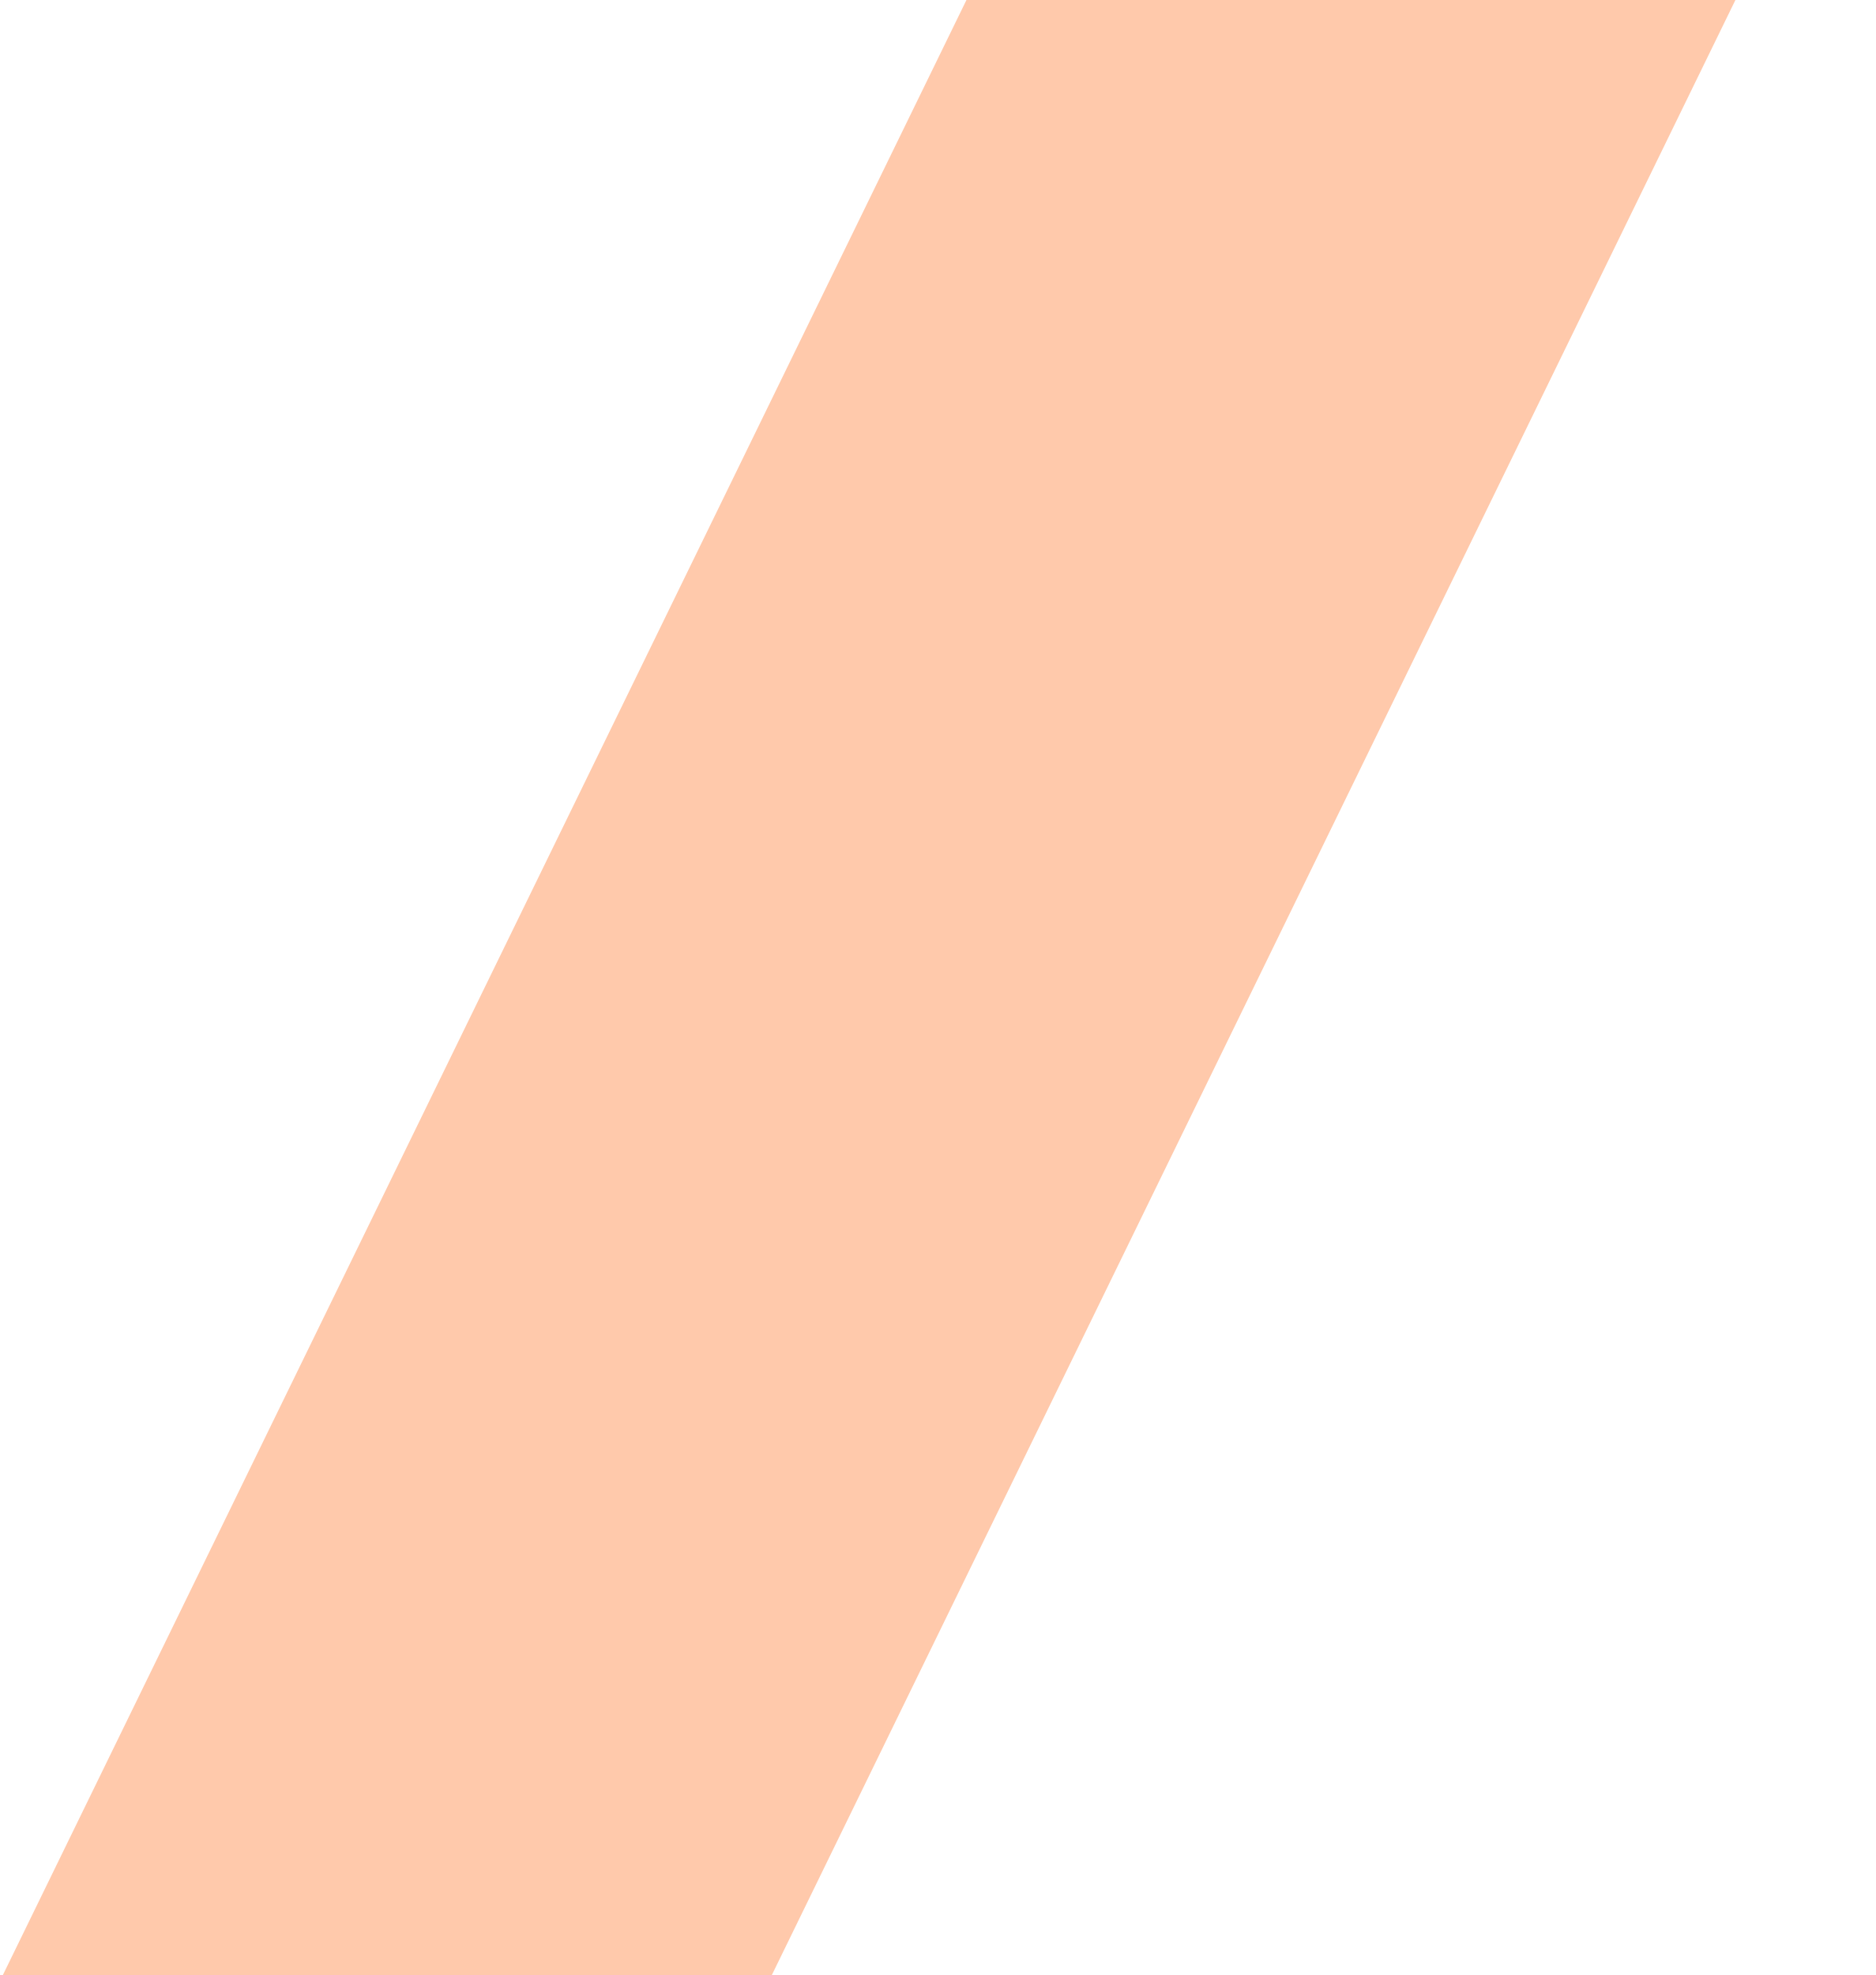
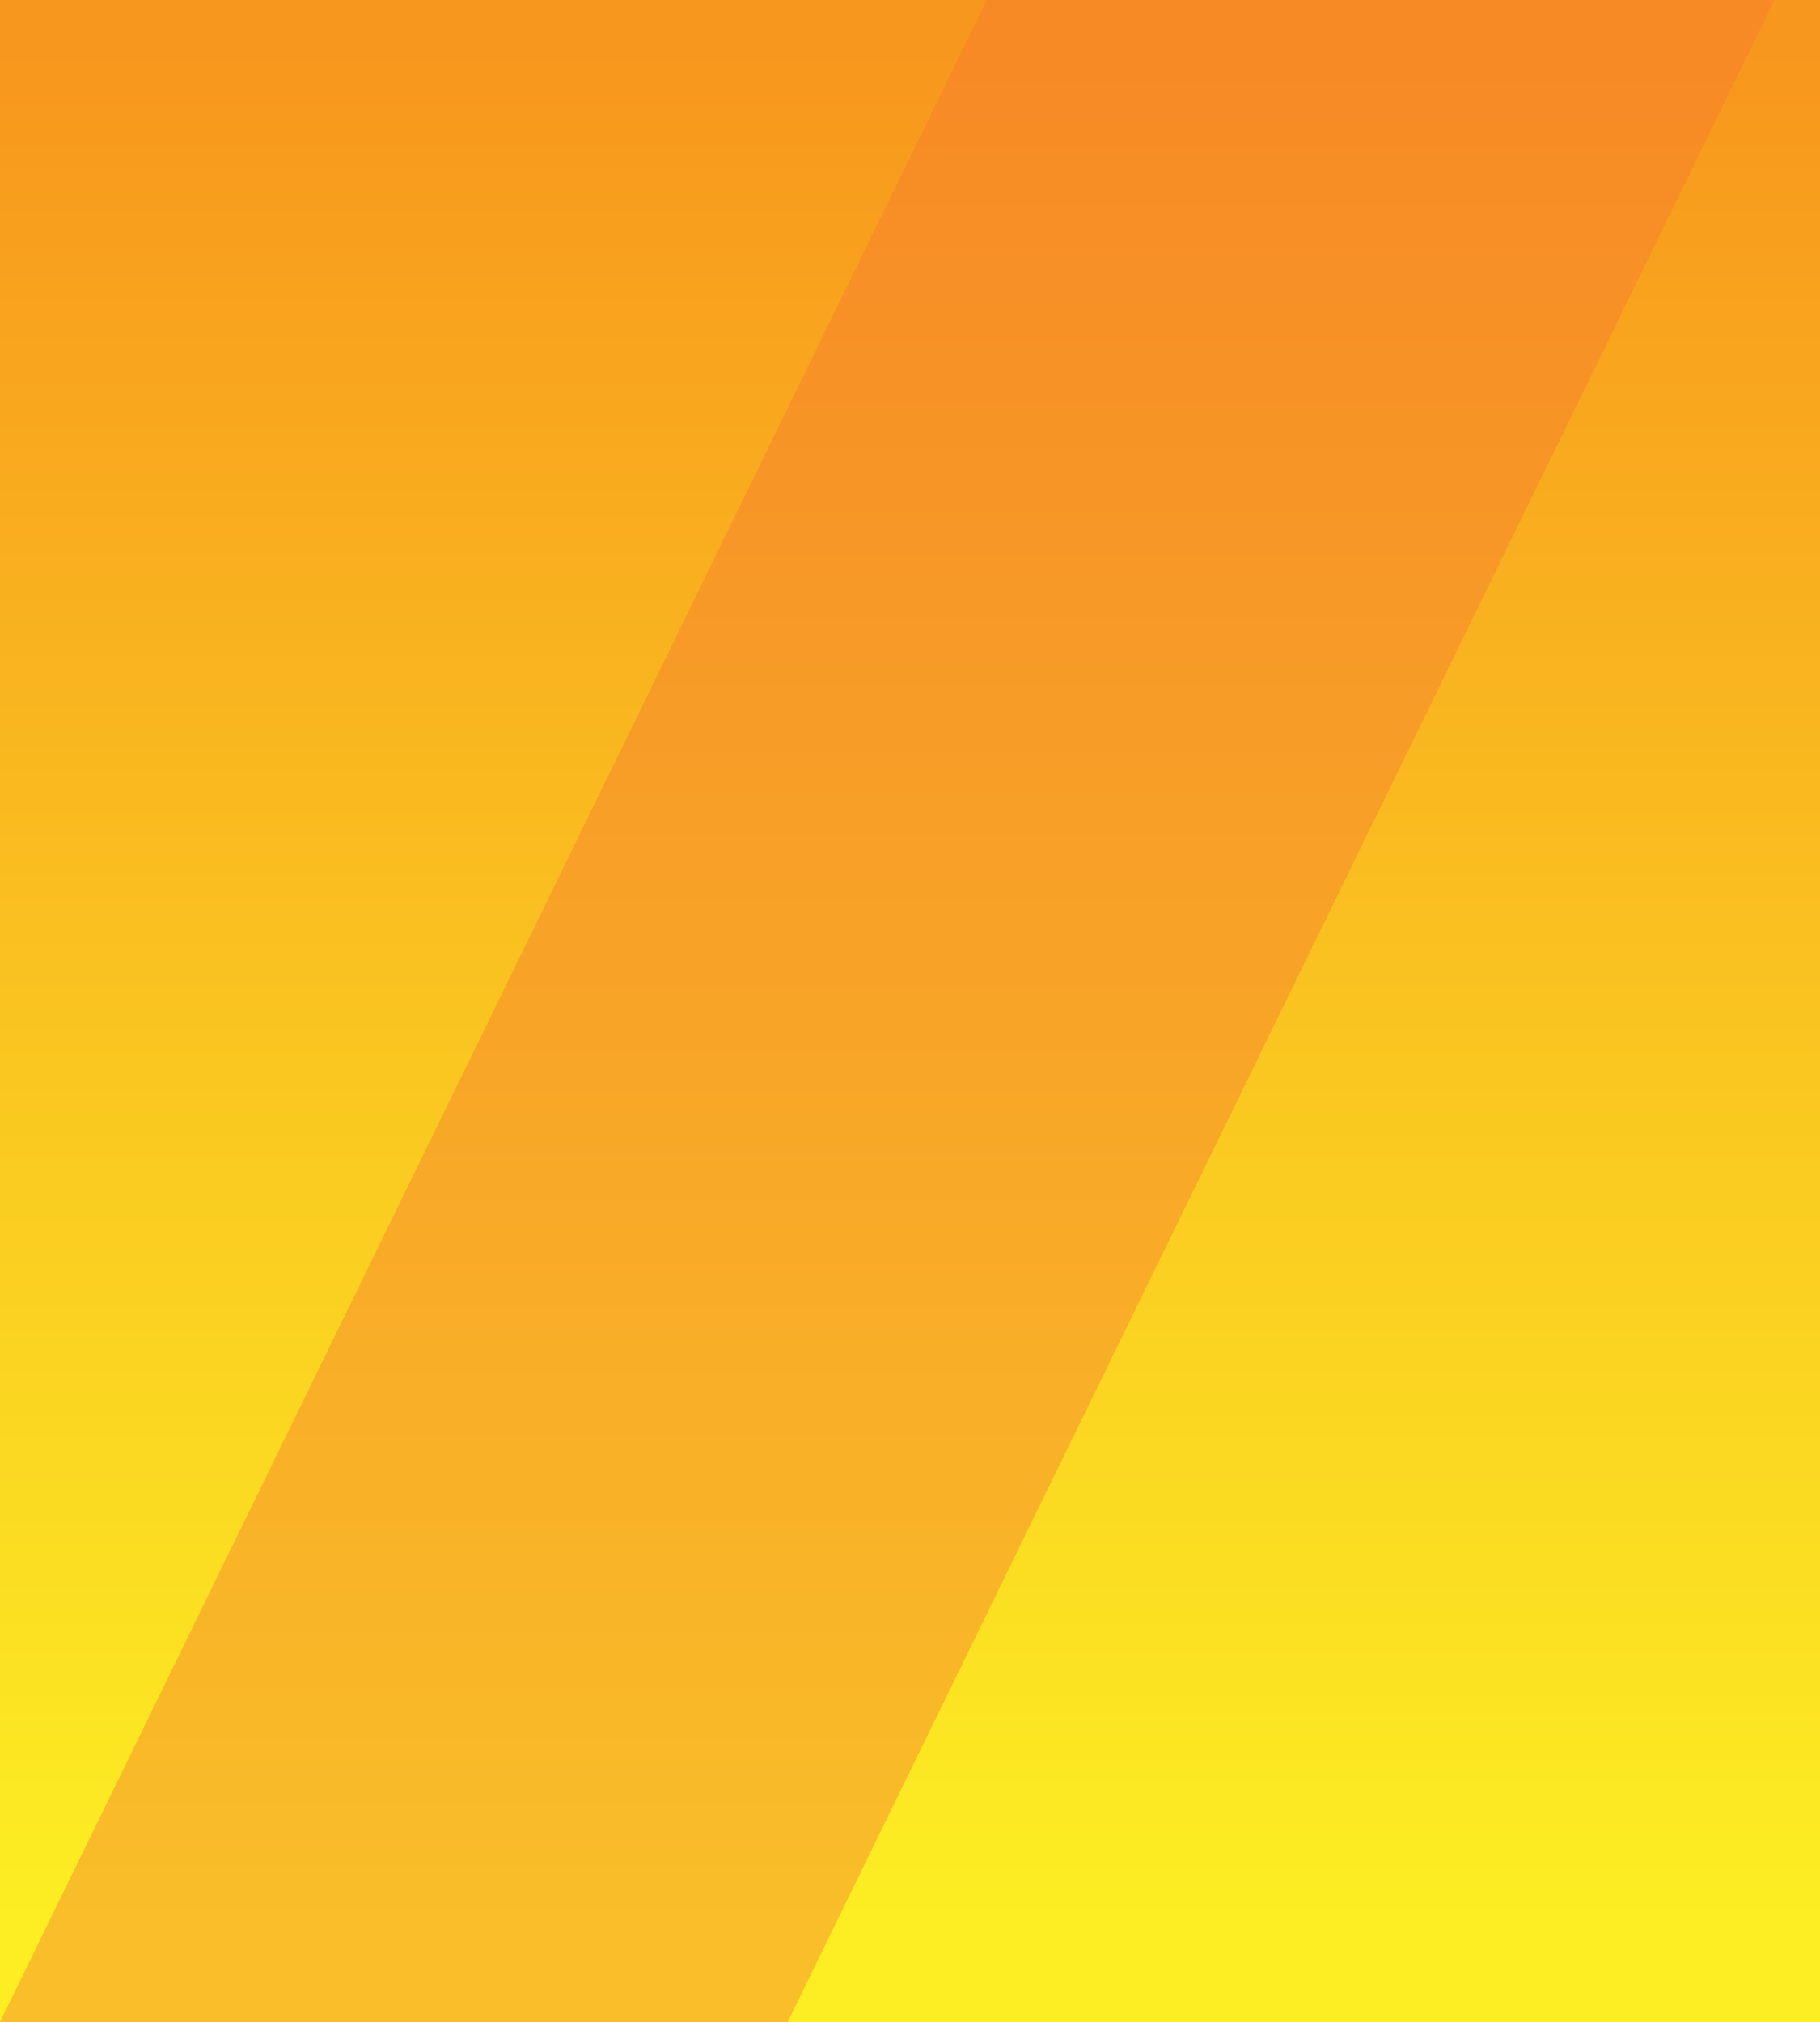
- <svg xmlns="http://www.w3.org/2000/svg" width="19" height="20" viewBox="0 0 19 20" fill="none">
-   <path opacity="0.4" d="M11.74 -4L18.03 -0.93L6.29 23.13L0 20.06L11.74 -4Z" fill="#FF772C" />
+ <svg xmlns="http://www.w3.org/2000/svg" width="18" height="20" viewBox="0 0 18 20" fill="none">
+   <path d="M18 20H0V0H18V20Z" fill="url(#paint0_linear)" />
+   <path opacity="0.4" d="M17.55 0L7.79 20H0L9.76 0H17.55Z" fill="#F47631" />
+   <defs>
+     <linearGradient id="paint0_linear" x1="9.005" y1="0.5" x2="9.005" y2="19" gradientUnits="userSpaceOnUse">
+       <stop stop-color="#F8971D" />
+       <stop offset="1" stop-color="#FCEE23" />
+     </linearGradient>
+   </defs>
</svg>
